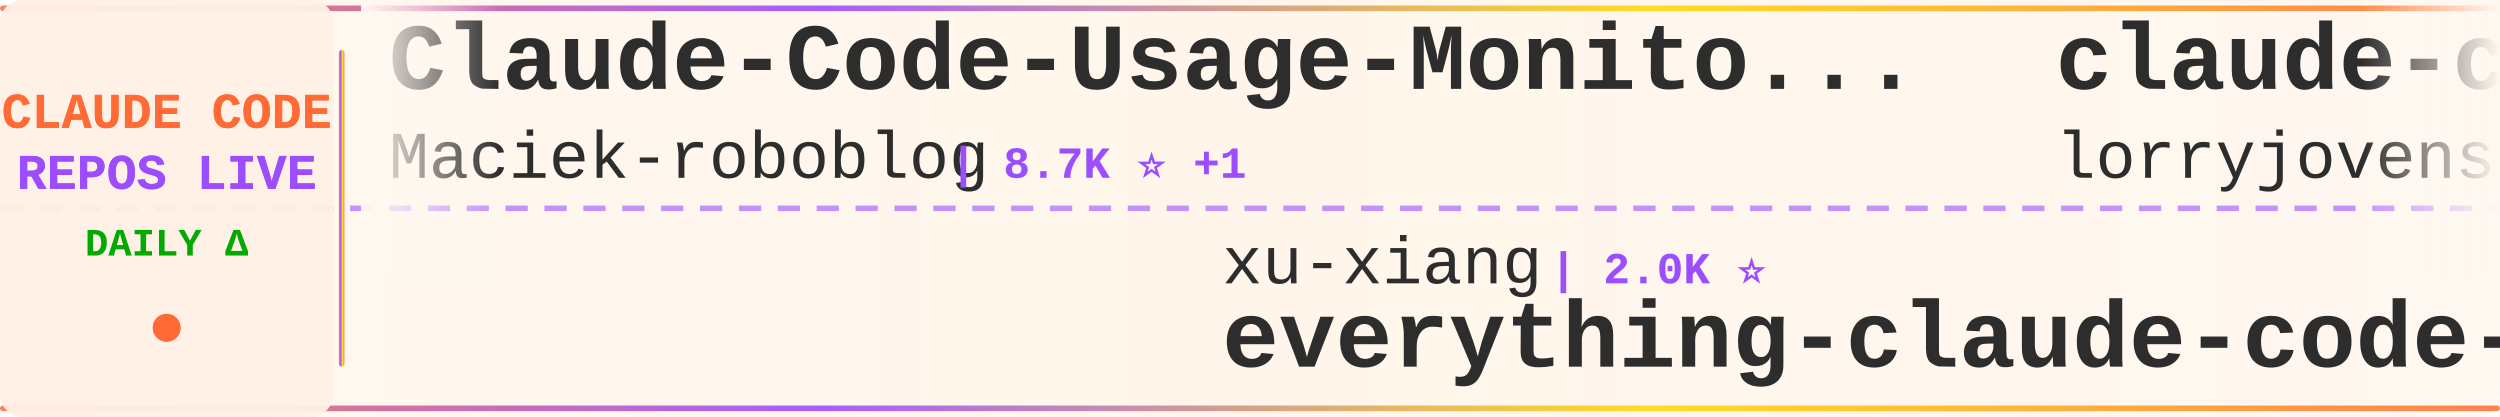
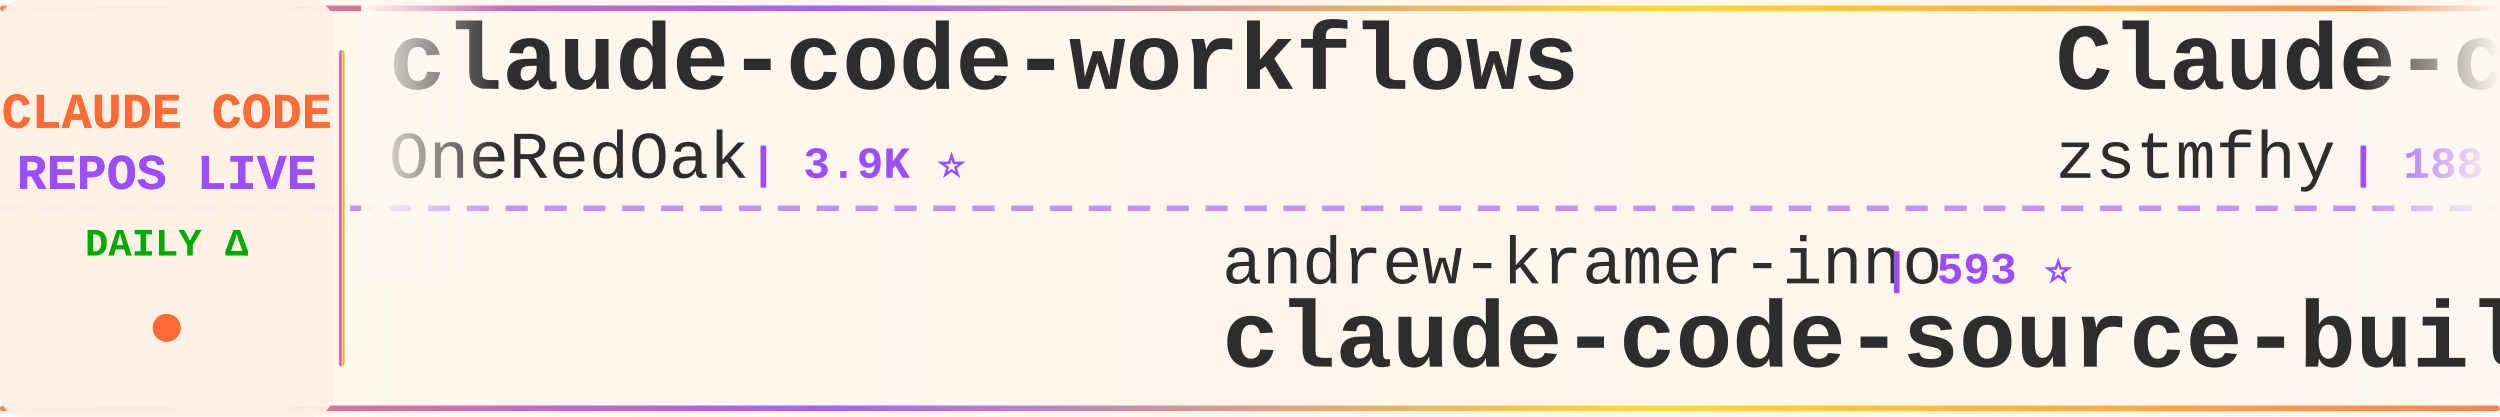
<svg xmlns="http://www.w3.org/2000/svg" width="900" height="150">
  <defs>
    <linearGradient id="tickerBg" x1="0%" y1="0%" x2="100%" y2="0%">
      <stop offset="0%" style="stop-color:#fff8f0;stop-opacity:0.98" />
      <stop offset="50%" style="stop-color:#fff5eb;stop-opacity:1" />
      <stop offset="100%" style="stop-color:#fff8f0;stop-opacity:0.98" />
    </linearGradient>
    <linearGradient id="borderGrad" x1="0%" y1="0%" x2="100%" y2="0%">
      <stop offset="0%" style="stop-color:#FF6B35;stop-opacity:0.85">
        <animate attributeName="stop-opacity" values="0.85;1;0.85" dur="2s" repeatCount="indefinite" />
      </stop>
      <stop offset="33%" style="stop-color:#9C4EFF;stop-opacity:0.9">
        <animate attributeName="stop-opacity" values="0.9;1;0.9" dur="2.2s" repeatCount="indefinite" />
      </stop>
      <stop offset="66%" style="stop-color:#FFD700;stop-opacity:0.85">
        <animate attributeName="stop-opacity" values="0.85;1;0.85" dur="1.8s" repeatCount="indefinite" />
      </stop>
      <stop offset="100%" style="stop-color:#FF6B35;stop-opacity:0.85">
        <animate attributeName="stop-opacity" values="0.85;1;0.85" dur="2s" repeatCount="indefinite" />
      </stop>
    </linearGradient>
    <filter id="textGlow">
      <feGaussianBlur stdDeviation="0.15" result="coloredBlur" />
      <feMerge>
        <feMergeNode in="coloredBlur" />
        <feMergeNode in="SourceGraphic" />
      </feMerge>
    </filter>
    <filter id="metricGlow">
      <feGaussianBlur stdDeviation="0.2" result="coloredBlur" />
      <feMerge>
        <feMergeNode in="coloredBlur" />
        <feMergeNode in="SourceGraphic" />
      </feMerge>
    </filter>
    <linearGradient id="leftFade" x1="0%" y1="0%" x2="100%" y2="0%">
      <stop offset="0%" style="stop-color:#fff8f0;stop-opacity:1" />
      <stop offset="100%" style="stop-color:#fff8f0;stop-opacity:0" />
    </linearGradient>
    <linearGradient id="rightFade" x1="0%" y1="0%" x2="100%" y2="0%">
      <stop offset="0%" style="stop-color:#fff8f0;stop-opacity:0" />
      <stop offset="100%" style="stop-color:#fff8f0;stop-opacity:1" />
    </linearGradient>
  </defs>
  <rect width="900" height="150" fill="url(#tickerBg)" rx="8" />
  <rect x="0" y="2" width="900" height="2" fill="url(#borderGrad)" rx="1" />
  <rect x="0" y="146" width="900" height="2" fill="url(#borderGrad)" rx="1" />
  <line x1="0" y1="75" x2="900" y2="75" stroke="#9C4EFF" stroke-width="2" stroke-dasharray="8 6" opacity="0.6" />
  <rect x="0" y="0" width="120" height="150" fill="#fff0e6" opacity="0.95" rx="8" />
  <text x="60" y="46" font-family="'Courier New', monospace" font-size="18" font-weight="bold" fill="#FF6B35" text-anchor="middle" filter="url(#textGlow)">
    CLAUDE CODE
  </text>
  <text x="60" y="68" font-family="'Courier New', monospace" font-size="18" font-weight="bold" fill="#9C4EFF" text-anchor="middle" filter="url(#textGlow)">
    REPOS LIVE
  </text>
  <text x="60" y="92" font-family="'Courier New', monospace" font-size="14" font-weight="bold" fill="#00aa00" text-anchor="middle">
    DAILY Δ
  </text>
  <circle cx="60" cy="118" r="5" fill="#FF6B35" filter="url(#metricGlow)">
    <animate attributeName="r" values="4;6;4" dur="1.5s" repeatCount="indefinite" />
    <animate attributeName="opacity" values="0.6;1;0.6" dur="1.5s" repeatCount="indefinite" />
  </circle>
  <rect x="122" y="18" width="2" height="114" fill="url(#borderGrad)" rx="1" />
  <clipPath id="tickerClip">
    <rect x="130" y="0" width="770" height="150" />
  </clipPath>
  <g clip-path="url(#tickerClip)">
    <g id="tickerItems">
      <animateTransform attributeName="transform" attributeType="XML" type="translate" from="0 0" to="-3000 0" dur="54s" repeatCount="indefinite" />
      <g transform="translate(0, 0)">
-         <text x="140" y="32" font-family="'Courier New', monospace" font-size="34" font-weight="bold" fill="#2d2d2d">Claude-Code-Usage-Monito...</text>
-         <text x="140" y="64" font-family="'Courier New', monospace" font-size="24" font-weight="normal" fill="#2d2d2d" opacity="1.0">Maciek-roboblog</text>
-         <text x="342" y="64" font-family="'Courier New', monospace" font-size="16" font-weight="bold" fill="#9C4EFF"> | 8.7K ⭐ +1</text>
+         <text x="140" y="32" font-family="'Courier New', monospace" font-size="34" font-weight="bold" fill="#2d2d2d">claude-code-workflows</text>
+         <text x="140" y="64" font-family="'Courier New', monospace" font-size="24" font-weight="normal" fill="#2d2d2d" opacity="1.0">OneRedOak</text>
+         <text x="270" y="64" font-family="'Courier New', monospace" font-size="16" font-weight="bold" fill="#9C4EFF"> | 3.9K ⭐</text>
      </g>
      <g transform="translate(300, 0)">
-         <text x="140" y="102" font-family="'Courier New', monospace" font-size="24" font-weight="normal" fill="#2d2d2d" opacity="1.0">xu-xiang</text>
-         <text x="258" y="102" font-family="'Courier New', monospace" font-size="16" font-weight="bold" fill="#9C4EFF"> | 2.0K ⭐</text>
-         <text x="140" y="132" font-family="'Courier New', monospace" font-size="34" font-weight="bold" fill="#2d2d2d">everything-claude-code-z...</text>
+         <text x="140" y="102" font-family="'Courier New', monospace" font-size="24" font-weight="normal" fill="#2d2d2d" opacity="1.0">andrew-kramer-inno</text>
+         <text x="378" y="102" font-family="'Courier New', monospace" font-size="16" font-weight="bold" fill="#9C4EFF"> | 593 ⭐</text>
+         <text x="140" y="132" font-family="'Courier New', monospace" font-size="34" font-weight="bold" fill="#2d2d2d">claude-code-source-build</text>
      </g>
      <g transform="translate(600, 0)">
-         <text x="140" y="32" font-family="'Courier New', monospace" font-size="34" font-weight="bold" fill="#2d2d2d">claude-code-rust</text>
-         <text x="140" y="64" font-family="'Courier New', monospace" font-size="24" font-weight="normal" fill="#2d2d2d" opacity="1.0">lorryjovens-hub</text>
-         <text x="342" y="64" font-family="'Courier New', monospace" font-size="16" font-weight="bold" fill="#9C4EFF"> | 1.7K ⭐</text>
+         <text x="140" y="32" font-family="'Courier New', monospace" font-size="34" font-weight="bold" fill="#2d2d2d">Claude-code</text>
+         <text x="140" y="64" font-family="'Courier New', monospace" font-size="24" font-weight="normal" fill="#2d2d2d" opacity="1.0">zstmfhy</text>
+         <text x="246" y="64" font-family="'Courier New', monospace" font-size="16" font-weight="bold" fill="#9C4EFF"> | 188 ⭐</text>
      </g>
      <g transform="translate(900, 0)">
-         <text x="140" y="102" font-family="'Courier New', monospace" font-size="24" font-weight="normal" fill="#2d2d2d" opacity="1.0">shareAI-lab</text>
-         <text x="294" y="102" font-family="'Courier New', monospace" font-size="16" font-weight="bold" fill="#9C4EFF"> | 78.2K ⭐ +1</text>
-         <text x="140" y="132" font-family="'Courier New', monospace" font-size="34" font-weight="bold" fill="#2d2d2d">learn-claude-code</text>
+         <text x="140" y="102" font-family="'Courier New', monospace" font-size="24" font-weight="normal" fill="#2d2d2d" opacity="1.0">multica-ai</text>
+         <text x="282" y="102" font-family="'Courier New', monospace" font-size="16" font-weight="bold" fill="#9C4EFF"> | 217.8K ⭐ +80</text>
+         <text x="140" y="132" font-family="'Courier New', monospace" font-size="34" font-weight="bold" fill="#2d2d2d">andrej-karpathy-skills</text>
      </g>
      <g transform="translate(1200, 0)">
-         <text x="140" y="32" font-family="'Courier New', monospace" font-size="34" font-weight="bold" fill="#2d2d2d">claude-code-prompts</text>
-         <text x="140" y="64" font-family="'Courier New', monospace" font-size="24" font-weight="normal" fill="#2d2d2d" opacity="1.0">repowise-dev</text>
-         <text x="306" y="64" font-family="'Courier New', monospace" font-size="16" font-weight="bold" fill="#9C4EFF"> | 1.2K ⭐</text>
+         <text x="140" y="32" font-family="'Courier New', monospace" font-size="34" font-weight="bold" fill="#2d2d2d">claude-code-guide</text>
+         <text x="140" y="64" font-family="'Courier New', monospace" font-size="24" font-weight="normal" fill="#2d2d2d" opacity="1.0">zebbern</text>
+         <text x="246" y="64" font-family="'Courier New', monospace" font-size="16" font-weight="bold" fill="#9C4EFF"> | 4.7K ⭐ +1</text>
      </g>
      <g transform="translate(1500, 0)">
-         <text x="140" y="102" font-family="'Courier New', monospace" font-size="24" font-weight="normal" fill="#2d2d2d" opacity="1.0">oboard</text>
-         <text x="234" y="102" font-family="'Courier New', monospace" font-size="16" font-weight="bold" fill="#9C4EFF"> | 3.3K ⭐</text>
-         <text x="140" y="132" font-family="'Courier New', monospace" font-size="34" font-weight="bold" fill="#2d2d2d">claude-code-rev</text>
+         <text x="140" y="102" font-family="'Courier New', monospace" font-size="24" font-weight="normal" fill="#2d2d2d" opacity="1.0">ChinaSiro</text>
+         <text x="270" y="102" font-family="'Courier New', monospace" font-size="16" font-weight="bold" fill="#9C4EFF"> | 9.7K ⭐ +1</text>
+         <text x="140" y="132" font-family="'Courier New', monospace" font-size="34" font-weight="bold" fill="#2d2d2d">claude-code-sourcemap</text>
      </g>
      <g transform="translate(1800, 0)">
-         <text x="140" y="32" font-family="'Courier New', monospace" font-size="34" font-weight="bold" fill="#2d2d2d">ClaudeCode</text>
-         <text x="140" y="64" font-family="'Courier New', monospace" font-size="24" font-weight="normal" fill="#2d2d2d" opacity="1.0">guanshan</text>
-         <text x="258" y="64" font-family="'Courier New', monospace" font-size="16" font-weight="bold" fill="#9C4EFF"> | 60 ⭐</text>
+         <text x="140" y="32" font-family="'Courier New', monospace" font-size="34" font-weight="bold" fill="#2d2d2d">claude-code-source-code</text>
+         <text x="140" y="64" font-family="'Courier New', monospace" font-size="24" font-weight="normal" fill="#2d2d2d" opacity="1.0">777genius</text>
+         <text x="270" y="64" font-family="'Courier New', monospace" font-size="16" font-weight="bold" fill="#9C4EFF"> | 935 ⭐</text>
      </g>
      <g transform="translate(2100, 0)">
-         <text x="140" y="102" font-family="'Courier New', monospace" font-size="24" font-weight="normal" fill="#2d2d2d" opacity="1.0">VoltAgent</text>
-         <text x="270" y="102" font-family="'Courier New', monospace" font-size="16" font-weight="bold" fill="#9C4EFF"> | 25.6K ⭐ +10</text>
-         <text x="140" y="132" font-family="'Courier New', monospace" font-size="34" font-weight="bold" fill="#2d2d2d">awesome-claude-code-suba...</text>
+         <text x="140" y="102" font-family="'Courier New', monospace" font-size="24" font-weight="normal" fill="#2d2d2d" opacity="1.0">JrCx7scC</text>
+         <text x="258" y="102" font-family="'Courier New', monospace" font-size="16" font-weight="bold" fill="#9C4EFF"> | 376 ⭐</text>
+         <text x="140" y="132" font-family="'Courier New', monospace" font-size="34" font-weight="bold" fill="#2d2d2d">claude-code-source</text>
      </g>
      <g transform="translate(2400, 0)">
-         <text x="140" y="32" font-family="'Courier New', monospace" font-size="34" font-weight="bold" fill="#2d2d2d">claude-code-hub</text>
-         <text x="140" y="64" font-family="'Courier New', monospace" font-size="24" font-weight="normal" fill="#2d2d2d" opacity="1.0">ding113</text>
-         <text x="246" y="64" font-family="'Courier New', monospace" font-size="16" font-weight="bold" fill="#9C4EFF"> | 3.4K ⭐ +1</text>
+         <text x="140" y="32" font-family="'Courier New', monospace" font-size="34" font-weight="bold" fill="#2d2d2d">claude-code-action</text>
+         <text x="140" y="64" font-family="'Courier New', monospace" font-size="24" font-weight="normal" fill="#2d2d2d" opacity="1.0">anthropics</text>
+         <text x="282" y="64" font-family="'Courier New', monospace" font-size="16" font-weight="bold" fill="#9C4EFF"> | 9.5K ⭐ +5</text>
      </g>
      <g transform="translate(2700, 0)">
-         <text x="140" y="102" font-family="'Courier New', monospace" font-size="24" font-weight="normal" fill="#2d2d2d" opacity="1.0">chauncygu</text>
-         <text x="270" y="102" font-family="'Courier New', monospace" font-size="16" font-weight="bold" fill="#9C4EFF"> | 2.8K ⭐</text>
-         <text x="140" y="132" font-family="'Courier New', monospace" font-size="34" font-weight="bold" fill="#2d2d2d">collection-claude-code-s...</text>
+         <text x="140" y="102" font-family="'Courier New', monospace" font-size="24" font-weight="normal" fill="#2d2d2d" opacity="1.0">fuergaosi233</text>
+         <text x="306" y="102" font-family="'Courier New', monospace" font-size="16" font-weight="bold" fill="#9C4EFF"> | 2.8K ⭐</text>
+         <text x="140" y="132" font-family="'Courier New', monospace" font-size="34" font-weight="bold" fill="#2d2d2d">claude-code-proxy</text>
      </g>
      <g transform="translate(3000, 0)">
-         <text x="140" y="32" font-family="'Courier New', monospace" font-size="34" font-weight="bold" fill="#2d2d2d">Claude-Code-Usage-Monito...</text>
-         <text x="140" y="64" font-family="'Courier New', monospace" font-size="24" font-weight="normal" fill="#2d2d2d" opacity="1.0">Maciek-roboblog</text>
-         <text x="342" y="64" font-family="'Courier New', monospace" font-size="16" font-weight="bold" fill="#9C4EFF"> | 8.7K ⭐ +1</text>
+         <text x="140" y="32" font-family="'Courier New', monospace" font-size="34" font-weight="bold" fill="#2d2d2d">claude-code-workflows</text>
+         <text x="140" y="64" font-family="'Courier New', monospace" font-size="24" font-weight="normal" fill="#2d2d2d" opacity="1.0">OneRedOak</text>
+         <text x="270" y="64" font-family="'Courier New', monospace" font-size="16" font-weight="bold" fill="#9C4EFF"> | 3.9K ⭐</text>
      </g>
      <g transform="translate(3300, 0)">
-         <text x="140" y="102" font-family="'Courier New', monospace" font-size="24" font-weight="normal" fill="#2d2d2d" opacity="1.0">xu-xiang</text>
-         <text x="258" y="102" font-family="'Courier New', monospace" font-size="16" font-weight="bold" fill="#9C4EFF"> | 2.0K ⭐</text>
-         <text x="140" y="132" font-family="'Courier New', monospace" font-size="34" font-weight="bold" fill="#2d2d2d">everything-claude-code-z...</text>
+         <text x="140" y="102" font-family="'Courier New', monospace" font-size="24" font-weight="normal" fill="#2d2d2d" opacity="1.0">andrew-kramer-inno</text>
+         <text x="378" y="102" font-family="'Courier New', monospace" font-size="16" font-weight="bold" fill="#9C4EFF"> | 593 ⭐</text>
+         <text x="140" y="132" font-family="'Courier New', monospace" font-size="34" font-weight="bold" fill="#2d2d2d">claude-code-source-build</text>
      </g>
      <g transform="translate(3600, 0)">
-         <text x="140" y="32" font-family="'Courier New', monospace" font-size="34" font-weight="bold" fill="#2d2d2d">claude-code-rust</text>
-         <text x="140" y="64" font-family="'Courier New', monospace" font-size="24" font-weight="normal" fill="#2d2d2d" opacity="1.0">lorryjovens-hub</text>
-         <text x="342" y="64" font-family="'Courier New', monospace" font-size="16" font-weight="bold" fill="#9C4EFF"> | 1.7K ⭐</text>
+         <text x="140" y="32" font-family="'Courier New', monospace" font-size="34" font-weight="bold" fill="#2d2d2d">Claude-code</text>
+         <text x="140" y="64" font-family="'Courier New', monospace" font-size="24" font-weight="normal" fill="#2d2d2d" opacity="1.0">zstmfhy</text>
+         <text x="246" y="64" font-family="'Courier New', monospace" font-size="16" font-weight="bold" fill="#9C4EFF"> | 188 ⭐</text>
      </g>
      <g transform="translate(3900, 0)">
-         <text x="140" y="102" font-family="'Courier New', monospace" font-size="24" font-weight="normal" fill="#2d2d2d" opacity="1.0">shareAI-lab</text>
-         <text x="294" y="102" font-family="'Courier New', monospace" font-size="16" font-weight="bold" fill="#9C4EFF"> | 78.2K ⭐ +1</text>
-         <text x="140" y="132" font-family="'Courier New', monospace" font-size="34" font-weight="bold" fill="#2d2d2d">learn-claude-code</text>
+         <text x="140" y="102" font-family="'Courier New', monospace" font-size="24" font-weight="normal" fill="#2d2d2d" opacity="1.0">multica-ai</text>
+         <text x="282" y="102" font-family="'Courier New', monospace" font-size="16" font-weight="bold" fill="#9C4EFF"> | 217.8K ⭐ +80</text>
+         <text x="140" y="132" font-family="'Courier New', monospace" font-size="34" font-weight="bold" fill="#2d2d2d">andrej-karpathy-skills</text>
      </g>
    </g>
  </g>
  <rect x="130" y="0" width="50" height="100" fill="url(#leftFade)" />
  <rect x="850" y="0" width="50" height="100" fill="url(#rightFade)" />
</svg>
